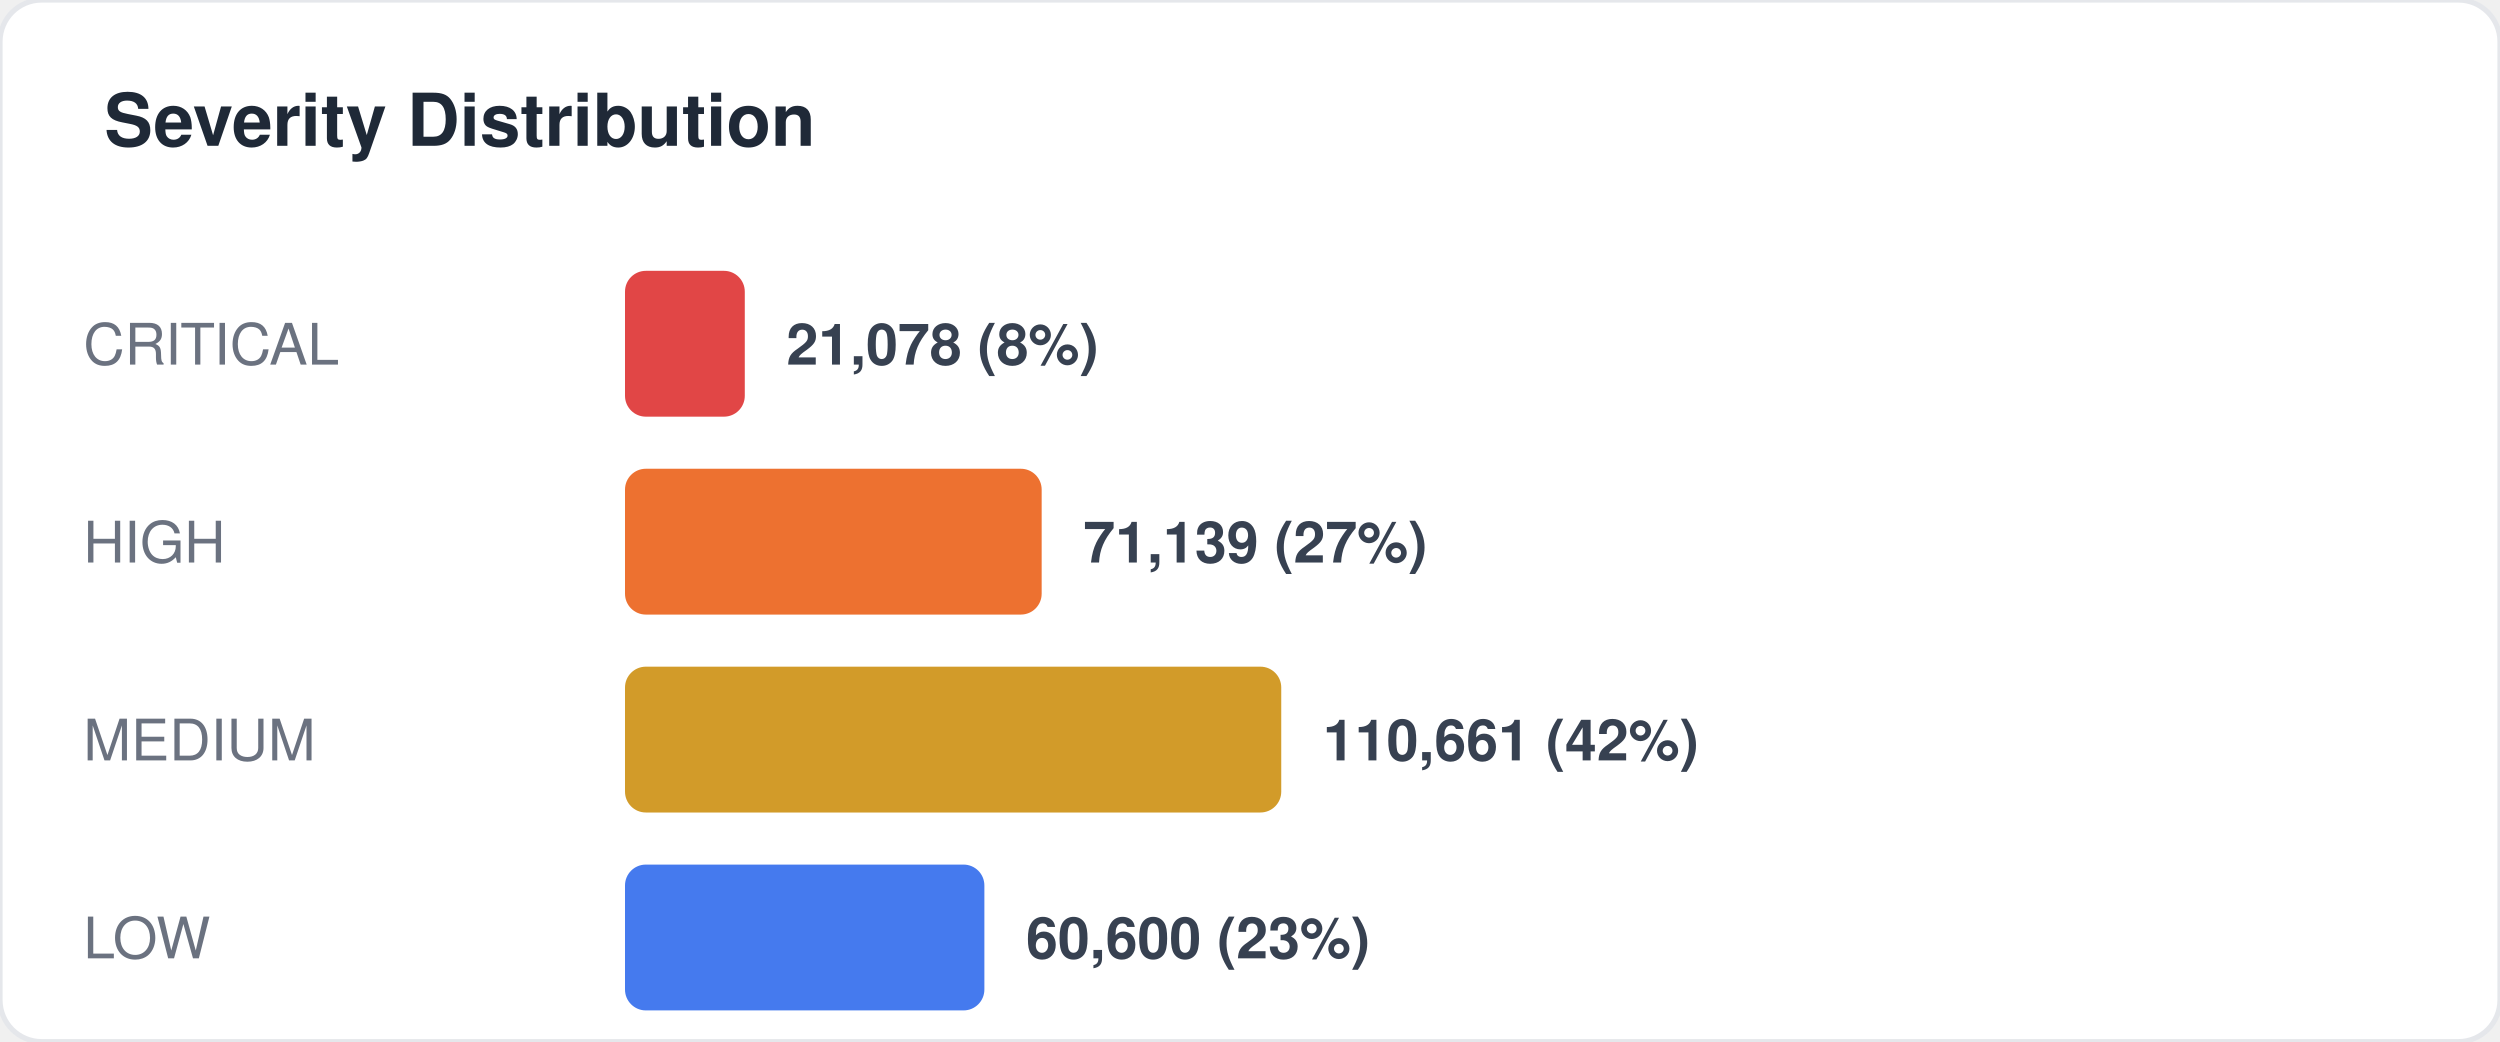
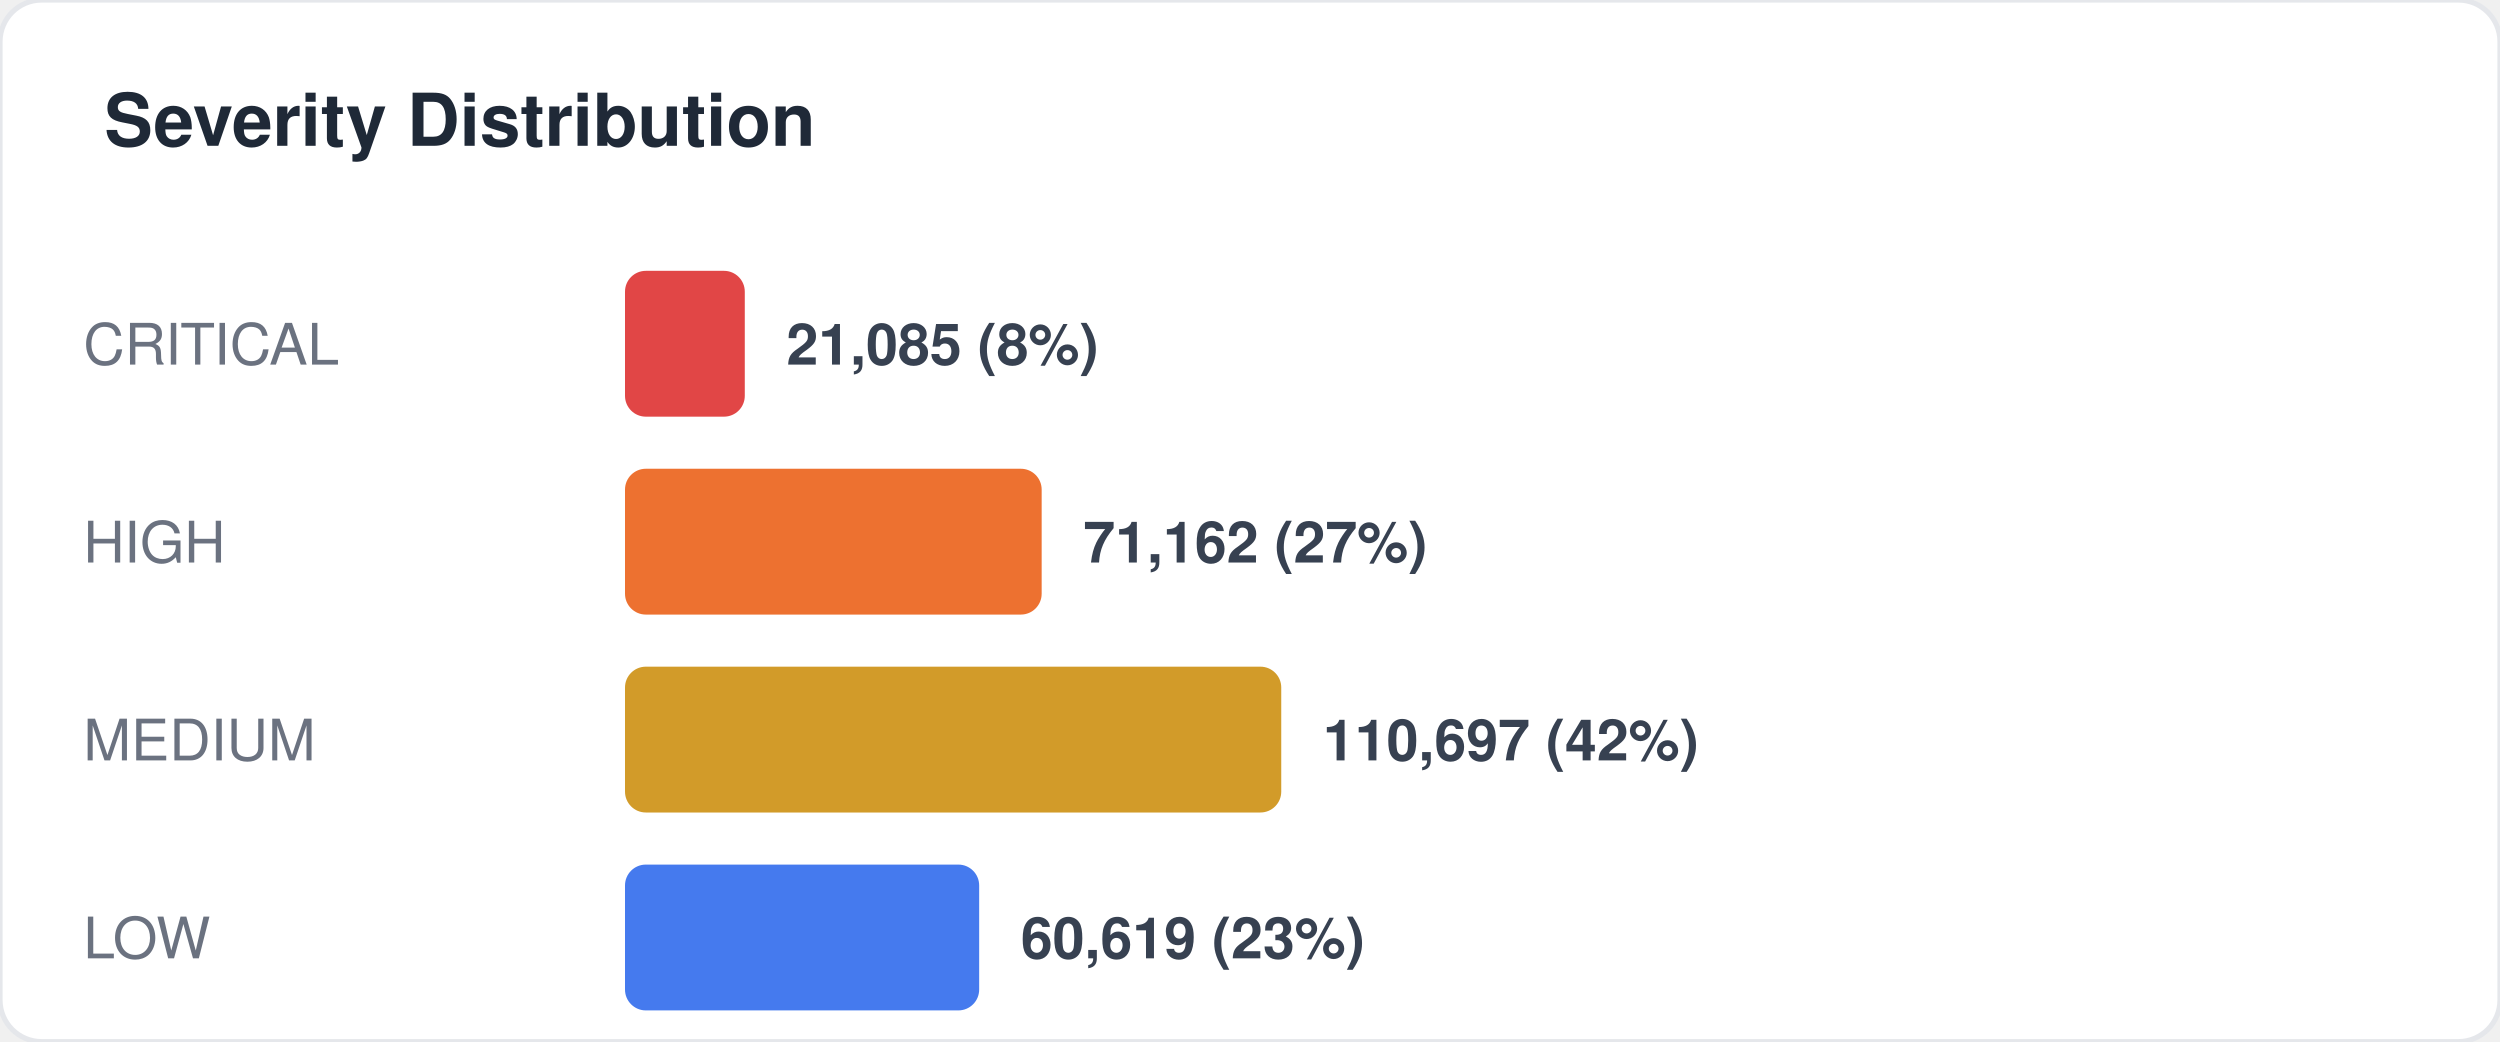
<svg xmlns="http://www.w3.org/2000/svg" width="480" height="200" viewBox="0 0 480 200" fill="none">
  <style>
  text { font-family: -apple-system, BlinkMacSystemFont, "Segoe UI", Helvetica, Arial, sans-serif; }
  .title { font-size: 14px; font-weight: 700; fill: #1f2937; }
  .label { font-size: 11px; fill: #6b7280; }
  .value { font-size: 11px; font-weight: 600; fill: #374151; }
  .big-number { font-size: 28px; font-weight: 800; fill: #111827; }
  .sub { font-size: 10px; fill: #9ca3af; }
</style>
  <rect width="480" height="200" rx="8" fill="#ffffff" stroke="#e5e7eb" stroke-width="1" />
  <text x="20" y="28" class="title">Severity Distribution</text>
  <text x="16" y="70" class="label">CRITICAL</text>
  <rect x="120" y="52" width="23" height="28" rx="4" fill="#dc2626" opacity="0.85" />
-   <text x="151" y="70" class="value">21,078 (8%)</text>
+   <text x="151" y="70" class="value">21,085 (8%)</text>
  <text x="16" y="108" class="label">HIGH</text>
  <rect x="120" y="90" width="80" height="28" rx="4" fill="#ea580c" opacity="0.85" />
-   <text x="208" y="108" class="value">71,139 (27%)</text>
+   <text x="208" y="108" class="value">71,162 (27%)</text>
  <text x="16" y="146" class="label">MEDIUM</text>
  <rect x="120" y="128" width="126" height="28" rx="4" fill="#ca8a04" opacity="0.85" />
-   <text x="254" y="146" class="value">110,661 (42%)</text>
+   <text x="254" y="146" class="value">110,697 (42%)</text>
  <text x="16" y="184" class="label">LOW</text>
-   <rect x="120" y="166" width="69" height="28" rx="4" fill="#2563eb" opacity="0.85" />
-   <text x="197" y="184" class="value">60,600 (23%)</text>
+   <rect x="120" y="166" width="68" height="28" rx="4" fill="#2563eb" opacity="0.85" />
+   <text x="196" y="184" class="value">60,619 (23%)</text>
</svg>
